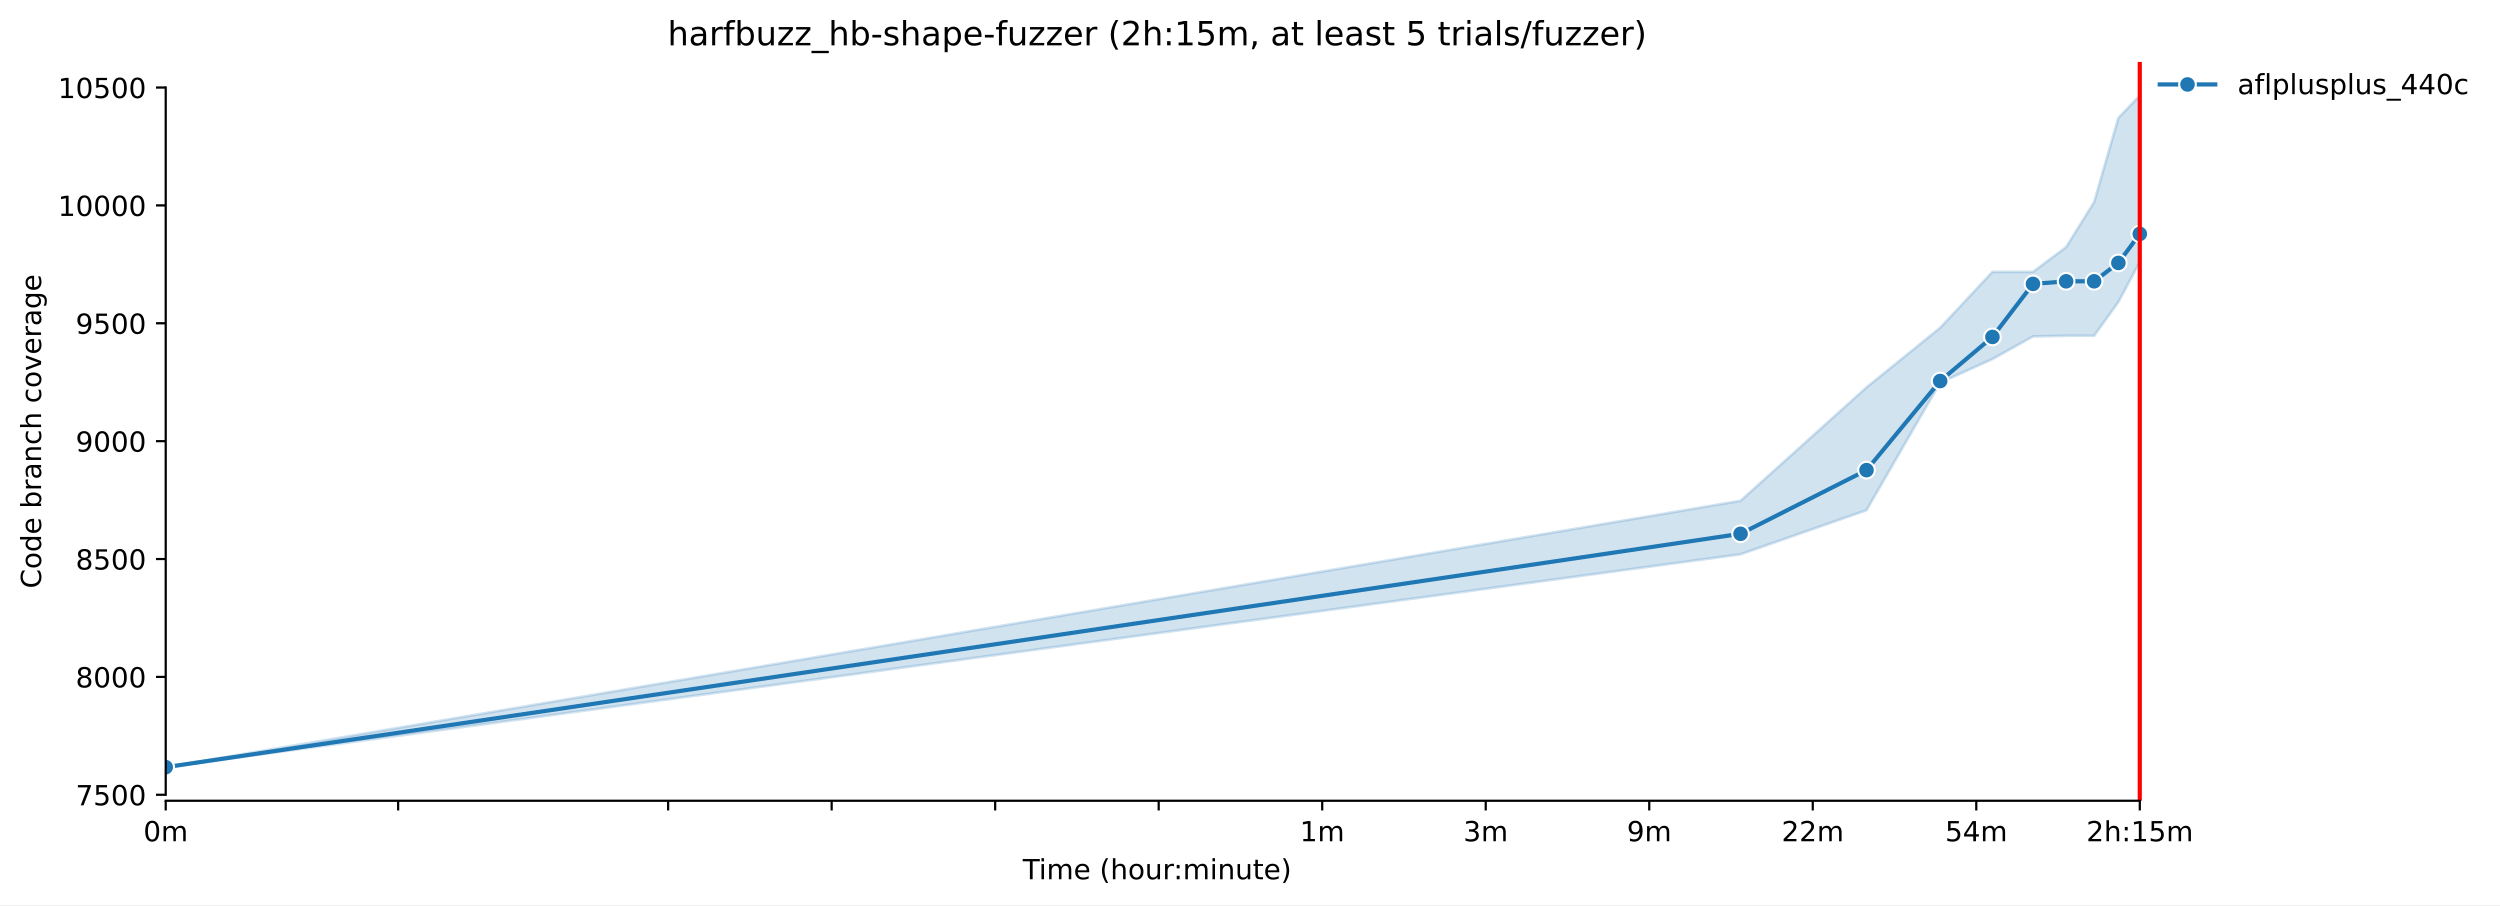
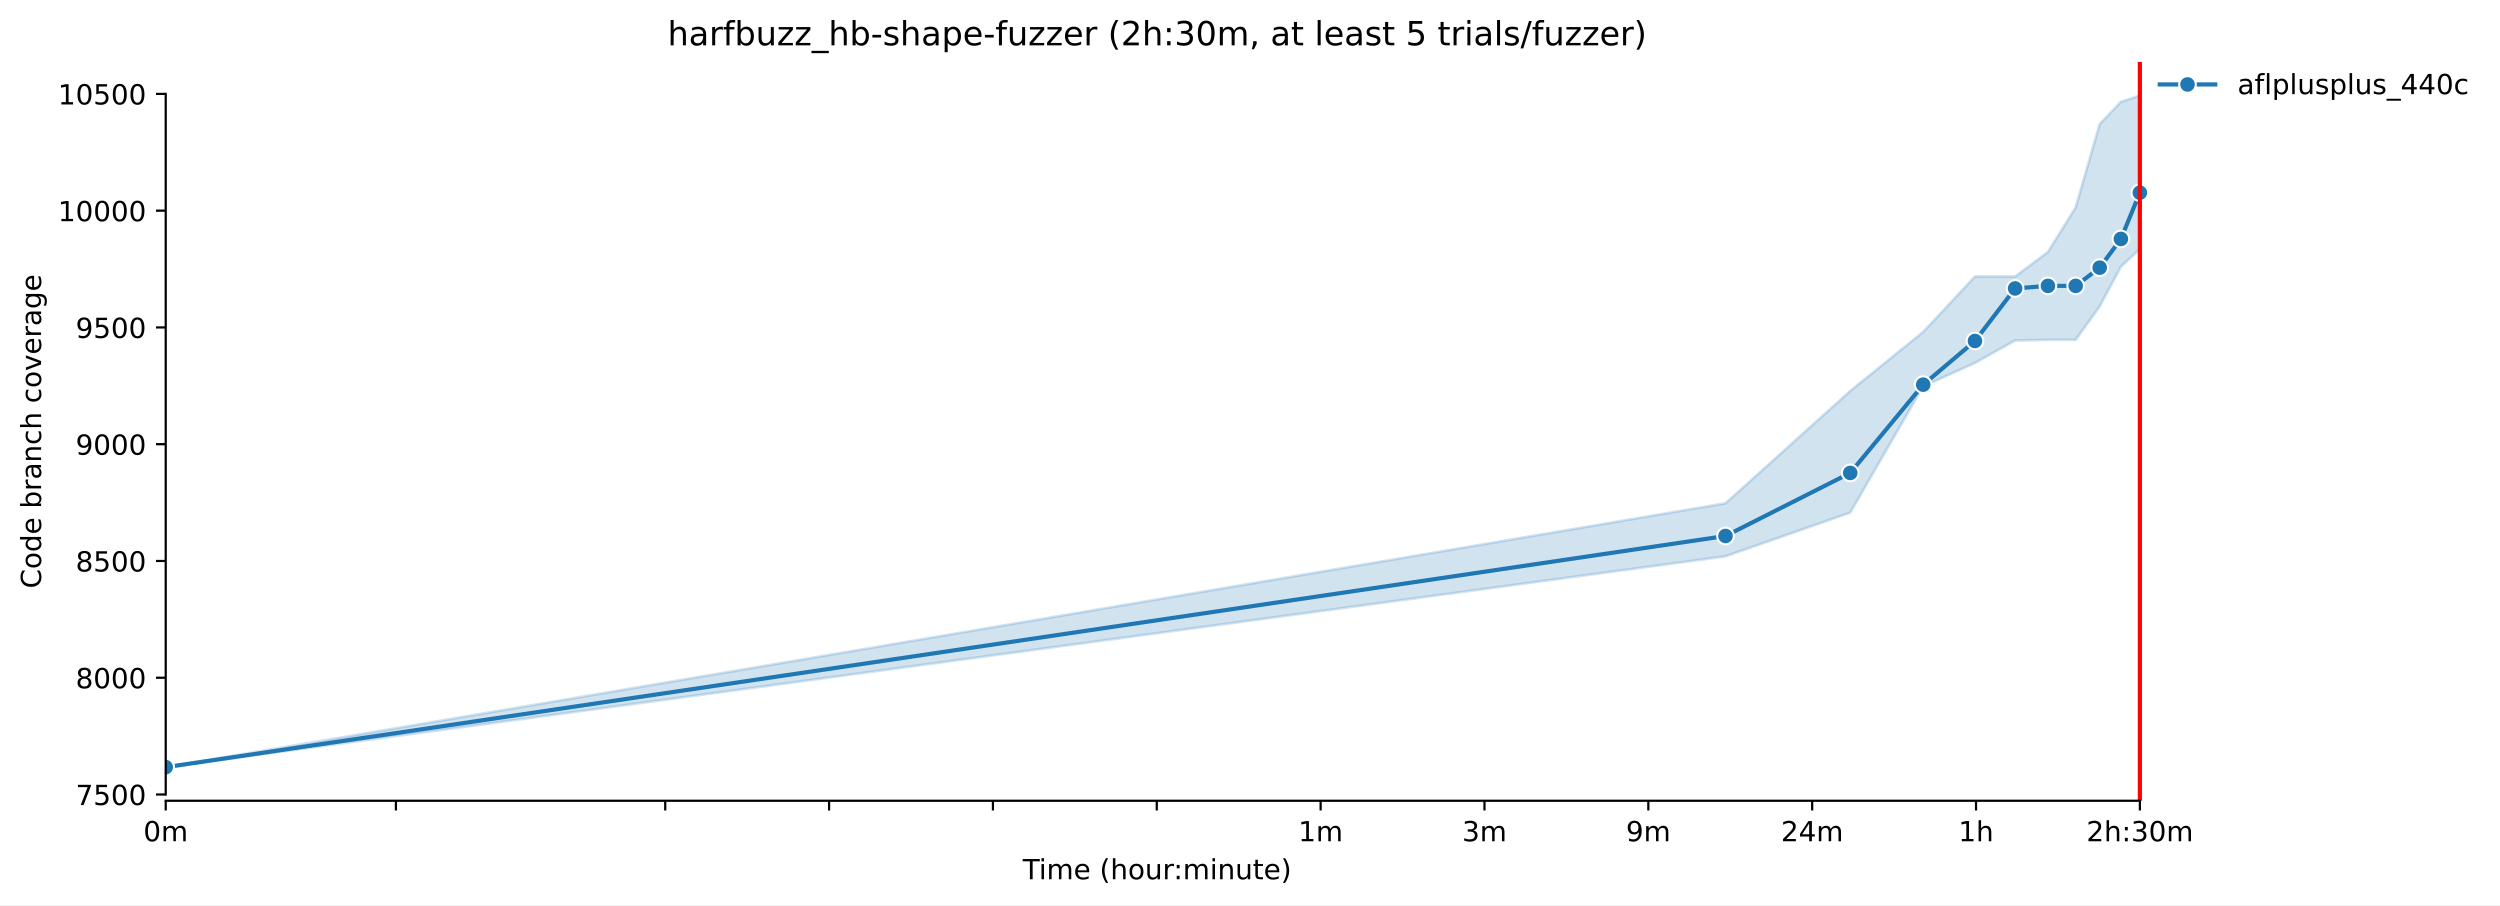
<svg xmlns="http://www.w3.org/2000/svg" xmlns:xlink="http://www.w3.org/1999/xlink" width="900.49pt" height="325.986pt" viewBox="0 0 900.49 325.986" version="1.1">
  <defs>
    <style type="text/css">*{stroke-linejoin: round; stroke-linecap: butt}</style>
  </defs>
  <g id="figure_1">
    <g id="patch_1">
      <path d="M 0 325.986  L 900.49 325.986  L 900.49 0  L 0 0  z " style="fill: #ffffff" />
    </g>
    <g id="axes_1">
      <g id="patch_2">
        <path d="M 59.691 288.43  L 773.931 288.43  L 773.931 22.318  L 59.691 22.318  z " style="fill: #ffffff" />
      </g>
      <g id="FillBetweenPolyCollection_1">
        <defs>
-           <path id="m38875e2ca4" d="M 59.691 -49.652  L 59.691 -49.652  L 626.942 -126.33  L 672.304 -142.209  L 698.84 -188.147  L 717.667 -196.638  L 732.27 -204.79  L 744.202 -205.045  L 754.29 -205.045  L 763.029 -217.188  L 770.738 -231.623  L 770.738 -291.572  L 770.738 -291.572  L 763.029 -283.505  L 754.29 -253.191  L 744.202 -236.973  L 732.27 -228.057  L 717.667 -228.057  L 698.84 -207.932  L 672.304 -186.449  L 626.942 -145.605  L 59.691 -49.652  z " style="stroke: #1f77b4; stroke-opacity: 0.2" />
+           <path id="m5e7ad1c882" d="M 59.691 -49.652  L 59.691 -49.652  L 621.518 -125.61  L 666.447 -141.34  L 692.728 -186.847  L 711.375 -195.258  L 725.839 -203.334  L 737.657 -203.586  L 747.649 -203.586  L 756.304 -215.615  L 763.939 -229.915  L 770.768 -236.307  L 770.768 -291.572  L 770.768 -291.572  L 763.939 -289.301  L 756.304 -281.31  L 747.649 -251.28  L 737.657 -235.214  L 725.839 -226.382  L 711.375 -226.382  L 692.728 -206.446  L 666.447 -185.164  L 621.518 -144.704  L 59.691 -49.652  z " style="stroke: #1f77b4; stroke-opacity: 0.2" />
        </defs>
-         <g clip-path="url(#pf6645d6b63)">
-           <use xlink:href="#m38875e2ca4" x="0" y="325.986" style="fill: #1f77b4; fill-opacity: 0.2; stroke: #1f77b4; stroke-opacity: 0.2" />
+         <g clip-path="url(#paa08e7c779)">
+           <use xlink:href="#m5e7ad1c882" x="0" y="325.986" style="fill: #1f77b4; fill-opacity: 0.2; stroke: #1f77b4; stroke-opacity: 0.2" />
        </g>
      </g>
      <g id="matplotlib.axis_1">
        <g id="xtick_1">
          <g id="line2d_1">
            <defs>
-               <path id="m8f6583f319" d="M 0 0  L 0 3.5  " style="stroke: #000000; stroke-width: 0.8" />
+               <path id="med421f5be0" d="M 0 0  L 0 3.5  " style="stroke: #000000; stroke-width: 0.8" />
            </defs>
            <g>
-               <use xlink:href="#m8f6583f319" x="59.691" y="288.43" style="stroke: #000000; stroke-width: 0.8" />
+               <use xlink:href="#med421f5be0" x="59.691" y="288.43" style="stroke: #000000; stroke-width: 0.8" />
            </g>
          </g>
          <g id="text_1">
            <g transform="translate(51.63906 303.0286) scale(0.1 -0.1)">
              <defs>
                <path id="DejaVuSans-30" d="M 2034 4250  Q 1547 4250 1301 3770  Q 1056 3291 1056 2328  Q 1056 1369 1301 889  Q 1547 409 2034 409  Q 2525 409 2770 889  Q 3016 1369 3016 2328  Q 3016 3291 2770 3770  Q 2525 4250 2034 4250  z M 2034 4750  Q 2819 4750 3233 4129  Q 3647 3509 3647 2328  Q 3647 1150 3233 529  Q 2819 -91 2034 -91  Q 1250 -91 836 529  Q 422 1150 422 2328  Q 422 3509 836 4129  Q 1250 4750 2034 4750  z " transform="scale(0.015625)" />
                <path id="DejaVuSans-6d" d="M 3328 2828  Q 3544 3216 3844 3400  Q 4144 3584 4550 3584  Q 5097 3584 5394 3201  Q 5691 2819 5691 2113  L 5691 0  L 5113 0  L 5113 2094  Q 5113 2597 4934 2840  Q 4756 3084 4391 3084  Q 3944 3084 3684 2787  Q 3425 2491 3425 1978  L 3425 0  L 2847 0  L 2847 2094  Q 2847 2600 2669 2842  Q 2491 3084 2119 3084  Q 1678 3084 1418 2786  Q 1159 2488 1159 1978  L 1159 0  L 581 0  L 581 3500  L 1159 3500  L 1159 2956  Q 1356 3278 1631 3431  Q 1906 3584 2284 3584  Q 2666 3584 2933 3390  Q 3200 3197 3328 2828  z " transform="scale(0.015625)" />
              </defs>
              <use xlink:href="#DejaVuSans-30" />
              <use xlink:href="#DejaVuSans-6d" transform="translate(63.62305 0)" />
            </g>
          </g>
        </g>
        <g id="xtick_2">
          <g id="line2d_2">
            <g>
-               <use xlink:href="#m8f6583f319" x="143.408" y="288.43" style="stroke: #000000; stroke-width: 0.8" />
+               <use xlink:href="#med421f5be0" x="142.608" y="288.43" style="stroke: #000000; stroke-width: 0.8" />
            </g>
          </g>
        </g>
        <g id="xtick_3">
          <g id="line2d_3">
            <g>
-               <use xlink:href="#m8f6583f319" x="240.661" y="288.43" style="stroke: #000000; stroke-width: 0.8" />
+               <use xlink:href="#med421f5be0" x="239.614" y="288.43" style="stroke: #000000; stroke-width: 0.8" />
            </g>
          </g>
        </g>
        <g id="xtick_4">
          <g id="line2d_4">
            <g>
-               <use xlink:href="#m8f6583f319" x="299.559" y="288.43" style="stroke: #000000; stroke-width: 0.8" />
+               <use xlink:href="#med421f5be0" x="298.632" y="288.43" style="stroke: #000000; stroke-width: 0.8" />
            </g>
          </g>
        </g>
        <g id="xtick_5">
          <g id="line2d_5">
            <g>
-               <use xlink:href="#m8f6583f319" x="358.458" y="288.43" style="stroke: #000000; stroke-width: 0.8" />
+               <use xlink:href="#med421f5be0" x="357.65" y="288.43" style="stroke: #000000; stroke-width: 0.8" />
            </g>
          </g>
        </g>
        <g id="xtick_6">
          <g id="line2d_6">
            <g>
-               <use xlink:href="#m8f6583f319" x="417.356" y="288.43" style="stroke: #000000; stroke-width: 0.8" />
+               <use xlink:href="#med421f5be0" x="416.667" y="288.43" style="stroke: #000000; stroke-width: 0.8" />
            </g>
          </g>
        </g>
        <g id="xtick_7">
          <g id="line2d_7">
            <g>
-               <use xlink:href="#m8f6583f319" x="476.254" y="288.43" style="stroke: #000000; stroke-width: 0.8" />
+               <use xlink:href="#med421f5be0" x="475.685" y="288.43" style="stroke: #000000; stroke-width: 0.8" />
            </g>
          </g>
          <g id="text_2">
-             <g transform="translate(468.2027 303.0286) scale(0.1 -0.1)">
+             <g transform="translate(467.6339 303.0286) scale(0.1 -0.1)">
              <defs>
                <path id="DejaVuSans-31" d="M 794 531  L 1825 531  L 1825 4091  L 703 3866  L 703 4441  L 1819 4666  L 2450 4666  L 2450 531  L 3481 531  L 3481 0  L 794 0  L 794 531  z " transform="scale(0.015625)" />
              </defs>
              <use xlink:href="#DejaVuSans-31" />
              <use xlink:href="#DejaVuSans-6d" transform="translate(63.62305 0)" />
            </g>
          </g>
        </g>
        <g id="xtick_8">
          <g id="line2d_8">
            <g>
-               <use xlink:href="#m8f6583f319" x="535.153" y="288.43" style="stroke: #000000; stroke-width: 0.8" />
+               <use xlink:href="#med421f5be0" x="534.703" y="288.43" style="stroke: #000000; stroke-width: 0.8" />
            </g>
          </g>
          <g id="text_3">
-             <g transform="translate(527.101 303.0286) scale(0.1 -0.1)">
+             <g transform="translate(526.6519 303.0286) scale(0.1 -0.1)">
              <defs>
                <path id="DejaVuSans-33" d="M 2597 2516  Q 3050 2419 3304 2112  Q 3559 1806 3559 1356  Q 3559 666 3084 287  Q 2609 -91 1734 -91  Q 1441 -91 1130 -33  Q 819 25 488 141  L 488 750  Q 750 597 1062 519  Q 1375 441 1716 441  Q 2309 441 2620 675  Q 2931 909 2931 1356  Q 2931 1769 2642 2001  Q 2353 2234 1838 2234  L 1294 2234  L 1294 2753  L 1863 2753  Q 2328 2753 2575 2939  Q 2822 3125 2822 3475  Q 2822 3834 2567 4026  Q 2313 4219 1838 4219  Q 1578 4219 1281 4162  Q 984 4106 628 3988  L 628 4550  Q 988 4650 1302 4700  Q 1616 4750 1894 4750  Q 2613 4750 3031 4423  Q 3450 4097 3450 3541  Q 3450 3153 3228 2886  Q 3006 2619 2597 2516  z " transform="scale(0.015625)" />
              </defs>
              <use xlink:href="#DejaVuSans-33" />
              <use xlink:href="#DejaVuSans-6d" transform="translate(63.62305 0)" />
            </g>
          </g>
        </g>
        <g id="xtick_9">
          <g id="line2d_9">
            <g>
-               <use xlink:href="#m8f6583f319" x="594.051" y="288.43" style="stroke: #000000; stroke-width: 0.8" />
+               <use xlink:href="#med421f5be0" x="593.721" y="288.43" style="stroke: #000000; stroke-width: 0.8" />
            </g>
          </g>
          <g id="text_4">
-             <g transform="translate(585.9992 303.0286) scale(0.1 -0.1)">
+             <g transform="translate(585.6698 303.0286) scale(0.1 -0.1)">
              <defs>
                <path id="DejaVuSans-39" d="M 703 97  L 703 672  Q 941 559 1184 500  Q 1428 441 1663 441  Q 2288 441 2617 861  Q 2947 1281 2994 2138  Q 2813 1869 2534 1725  Q 2256 1581 1919 1581  Q 1219 1581 811 2004  Q 403 2428 403 3163  Q 403 3881 828 4315  Q 1253 4750 1959 4750  Q 2769 4750 3195 4129  Q 3622 3509 3622 2328  Q 3622 1225 3098 567  Q 2575 -91 1691 -91  Q 1453 -91 1209 -44  Q 966 3 703 97  z M 1959 2075  Q 2384 2075 2632 2365  Q 2881 2656 2881 3163  Q 2881 3666 2632 3958  Q 2384 4250 1959 4250  Q 1534 4250 1286 3958  Q 1038 3666 1038 3163  Q 1038 2656 1286 2365  Q 1534 2075 1959 2075  z " transform="scale(0.015625)" />
              </defs>
              <use xlink:href="#DejaVuSans-39" />
              <use xlink:href="#DejaVuSans-6d" transform="translate(63.62305 0)" />
            </g>
          </g>
        </g>
        <g id="xtick_10">
          <g id="line2d_10">
            <g>
-               <use xlink:href="#m8f6583f319" x="652.949" y="288.43" style="stroke: #000000; stroke-width: 0.8" />
+               <use xlink:href="#med421f5be0" x="652.739" y="288.43" style="stroke: #000000; stroke-width: 0.8" />
            </g>
          </g>
          <g id="text_5">
-             <g transform="translate(641.7163 303.0286) scale(0.1 -0.1)">
+             <g transform="translate(641.5066 303.0286) scale(0.1 -0.1)">
              <defs>
                <path id="DejaVuSans-32" d="M 1228 531  L 3431 531  L 3431 0  L 469 0  L 469 531  Q 828 903 1448 1529  Q 2069 2156 2228 2338  Q 2531 2678 2651 2914  Q 2772 3150 2772 3378  Q 2772 3750 2511 3984  Q 2250 4219 1831 4219  Q 1534 4219 1204 4116  Q 875 4013 500 3803  L 500 4441  Q 881 4594 1212 4672  Q 1544 4750 1819 4750  Q 2544 4750 2975 4387  Q 3406 4025 3406 3419  Q 3406 3131 3298 2873  Q 3191 2616 2906 2266  Q 2828 2175 2409 1742  Q 1991 1309 1228 531  z " transform="scale(0.015625)" />
+                 <path id="DejaVuSans-34" d="M 2419 4116  L 825 1625  L 2419 1625  L 2419 4116  z M 2253 4666  L 3047 4666  L 3047 1625  L 3713 1625  L 3713 1100  L 3047 1100  L 3047 0  L 2419 0  L 2419 1100  L 313 1100  L 313 1709  L 2253 4666  z " transform="scale(0.015625)" />
              </defs>
              <use xlink:href="#DejaVuSans-32" />
-               <use xlink:href="#DejaVuSans-32" transform="translate(63.62305 0)" />
+               <use xlink:href="#DejaVuSans-34" transform="translate(63.62305 0)" />
              <use xlink:href="#DejaVuSans-6d" transform="translate(127.2461 0)" />
            </g>
          </g>
        </g>
        <g id="xtick_11">
          <g id="line2d_11">
            <g>
-               <use xlink:href="#m8f6583f319" x="711.847" y="288.43" style="stroke: #000000; stroke-width: 0.8" />
+               <use xlink:href="#med421f5be0" x="711.757" y="288.43" style="stroke: #000000; stroke-width: 0.8" />
            </g>
          </g>
          <g id="text_6">
-             <g transform="translate(700.6146 303.0286) scale(0.1 -0.1)">
-               <defs>
-                 <path id="DejaVuSans-35" d="M 691 4666  L 3169 4666  L 3169 4134  L 1269 4134  L 1269 2991  Q 1406 3038 1543 3061  Q 1681 3084 1819 3084  Q 2600 3084 3056 2656  Q 3513 2228 3513 1497  Q 3513 744 3044 326  Q 2575 -91 1722 -91  Q 1428 -91 1123 -41  Q 819 9 494 109  L 494 744  Q 775 591 1075 516  Q 1375 441 1709 441  Q 2250 441 2565 725  Q 2881 1009 2881 1497  Q 2881 1984 2565 2268  Q 2250 2553 1709 2553  Q 1456 2553 1204 2497  Q 953 2441 691 2322  L 691 4666  z " transform="scale(0.015625)" />
-                 <path id="DejaVuSans-34" d="M 2419 4116  L 825 1625  L 2419 1625  L 2419 4116  z M 2253 4666  L 3047 4666  L 3047 1625  L 3713 1625  L 3713 1100  L 3047 1100  L 3047 0  L 2419 0  L 2419 1100  L 313 1100  L 313 1709  L 2253 4666  z " transform="scale(0.015625)" />
-               </defs>
-               <use xlink:href="#DejaVuSans-35" />
-               <use xlink:href="#DejaVuSans-34" transform="translate(63.62305 0)" />
-               <use xlink:href="#DejaVuSans-6d" transform="translate(127.2461 0)" />
+             <g transform="translate(705.4073 303.0286) scale(0.1 -0.1)">
+               <defs>
+                 <path id="DejaVuSans-68" d="M 3513 2113  L 3513 0  L 2938 0  L 2938 2094  Q 2938 2591 2744 2837  Q 2550 3084 2163 3084  Q 1697 3084 1428 2787  Q 1159 2491 1159 1978  L 1159 0  L 581 0  L 581 4863  L 1159 4863  L 1159 2956  Q 1366 3272 1645 3428  Q 1925 3584 2291 3584  Q 2894 3584 3203 3211  Q 3513 2838 3513 2113  z " transform="scale(0.015625)" />
+               </defs>
+               <use xlink:href="#DejaVuSans-31" />
+               <use xlink:href="#DejaVuSans-68" transform="translate(63.62305 0)" />
            </g>
          </g>
        </g>
        <g id="xtick_12">
          <g id="line2d_12">
            <g>
-               <use xlink:href="#m8f6583f319" x="770.746" y="288.43" style="stroke: #000000; stroke-width: 0.8" />
+               <use xlink:href="#med421f5be0" x="770.775" y="288.43" style="stroke: #000000; stroke-width: 0.8" />
            </g>
          </g>
          <g id="text_7">
-             <g transform="translate(751.4785 303.0286) scale(0.1 -0.1)">
-               <defs>
-                 <path id="DejaVuSans-68" d="M 3513 2113  L 3513 0  L 2938 0  L 2938 2094  Q 2938 2591 2744 2837  Q 2550 3084 2163 3084  Q 1697 3084 1428 2787  Q 1159 2491 1159 1978  L 1159 0  L 581 0  L 581 4863  L 1159 4863  L 1159 2956  Q 1366 3272 1645 3428  Q 1925 3584 2291 3584  Q 2894 3584 3203 3211  Q 3513 2838 3513 2113  z " transform="scale(0.015625)" />
+             <g transform="translate(751.5081 303.0286) scale(0.1 -0.1)">
+               <defs>
                <path id="DejaVuSans-3a" d="M 750 794  L 1409 794  L 1409 0  L 750 0  L 750 794  z M 750 3309  L 1409 3309  L 1409 2516  L 750 2516  L 750 3309  z " transform="scale(0.015625)" />
              </defs>
              <use xlink:href="#DejaVuSans-32" />
              <use xlink:href="#DejaVuSans-68" transform="translate(63.62305 0)" />
              <use xlink:href="#DejaVuSans-3a" transform="translate(127.002 0)" />
-               <use xlink:href="#DejaVuSans-31" transform="translate(160.6934 0)" />
-               <use xlink:href="#DejaVuSans-35" transform="translate(224.3164 0)" />
+               <use xlink:href="#DejaVuSans-33" transform="translate(160.6934 0)" />
+               <use xlink:href="#DejaVuSans-30" transform="translate(224.3164 0)" />
              <use xlink:href="#DejaVuSans-6d" transform="translate(287.9395 0)" />
            </g>
          </g>
        </g>
        <g id="text_8">
          <g transform="translate(368.4036 316.7067) scale(0.1 -0.1)">
            <defs>
              <path id="DejaVuSans-54" d="M -19 4666  L 3928 4666  L 3928 4134  L 2272 4134  L 2272 0  L 1638 0  L 1638 4134  L -19 4134  L -19 4666  z " transform="scale(0.015625)" />
              <path id="DejaVuSans-69" d="M 603 3500  L 1178 3500  L 1178 0  L 603 0  L 603 3500  z M 603 4863  L 1178 4863  L 1178 4134  L 603 4134  L 603 4863  z " transform="scale(0.015625)" />
              <path id="DejaVuSans-65" d="M 3597 1894  L 3597 1613  L 953 1613  Q 991 1019 1311 708  Q 1631 397 2203 397  Q 2534 397 2845 478  Q 3156 559 3463 722  L 3463 178  Q 3153 47 2828 -22  Q 2503 -91 2169 -91  Q 1331 -91 842 396  Q 353 884 353 1716  Q 353 2575 817 3079  Q 1281 3584 2069 3584  Q 2775 3584 3186 3129  Q 3597 2675 3597 1894  z M 3022 2063  Q 3016 2534 2758 2815  Q 2500 3097 2075 3097  Q 1594 3097 1305 2825  Q 1016 2553 972 2059  L 3022 2063  z " transform="scale(0.015625)" />
              <path id="DejaVuSans-20" transform="scale(0.015625)" />
              <path id="DejaVuSans-28" d="M 1984 4856  Q 1566 4138 1362 3434  Q 1159 2731 1159 2009  Q 1159 1288 1364 580  Q 1569 -128 1984 -844  L 1484 -844  Q 1016 -109 783 600  Q 550 1309 550 2009  Q 550 2706 781 3412  Q 1013 4119 1484 4856  L 1984 4856  z " transform="scale(0.015625)" />
              <path id="DejaVuSans-6f" d="M 1959 3097  Q 1497 3097 1228 2736  Q 959 2375 959 1747  Q 959 1119 1226 758  Q 1494 397 1959 397  Q 2419 397 2687 759  Q 2956 1122 2956 1747  Q 2956 2369 2687 2733  Q 2419 3097 1959 3097  z M 1959 3584  Q 2709 3584 3137 3096  Q 3566 2609 3566 1747  Q 3566 888 3137 398  Q 2709 -91 1959 -91  Q 1206 -91 779 398  Q 353 888 353 1747  Q 353 2609 779 3096  Q 1206 3584 1959 3584  z " transform="scale(0.015625)" />
              <path id="DejaVuSans-75" d="M 544 1381  L 544 3500  L 1119 3500  L 1119 1403  Q 1119 906 1312 657  Q 1506 409 1894 409  Q 2359 409 2629 706  Q 2900 1003 2900 1516  L 2900 3500  L 3475 3500  L 3475 0  L 2900 0  L 2900 538  Q 2691 219 2414 64  Q 2138 -91 1772 -91  Q 1169 -91 856 284  Q 544 659 544 1381  z M 1991 3584  L 1991 3584  z " transform="scale(0.015625)" />
              <path id="DejaVuSans-72" d="M 2631 2963  Q 2534 3019 2420 3045  Q 2306 3072 2169 3072  Q 1681 3072 1420 2755  Q 1159 2438 1159 1844  L 1159 0  L 581 0  L 581 3500  L 1159 3500  L 1159 2956  Q 1341 3275 1631 3429  Q 1922 3584 2338 3584  Q 2397 3584 2469 3576  Q 2541 3569 2628 3553  L 2631 2963  z " transform="scale(0.015625)" />
              <path id="DejaVuSans-6e" d="M 3513 2113  L 3513 0  L 2938 0  L 2938 2094  Q 2938 2591 2744 2837  Q 2550 3084 2163 3084  Q 1697 3084 1428 2787  Q 1159 2491 1159 1978  L 1159 0  L 581 0  L 581 3500  L 1159 3500  L 1159 2956  Q 1366 3272 1645 3428  Q 1925 3584 2291 3584  Q 2894 3584 3203 3211  Q 3513 2838 3513 2113  z " transform="scale(0.015625)" />
              <path id="DejaVuSans-74" d="M 1172 4494  L 1172 3500  L 2356 3500  L 2356 3053  L 1172 3053  L 1172 1153  Q 1172 725 1289 603  Q 1406 481 1766 481  L 2356 481  L 2356 0  L 1766 0  Q 1100 0 847 248  Q 594 497 594 1153  L 594 3053  L 172 3053  L 172 3500  L 594 3500  L 594 4494  L 1172 4494  z " transform="scale(0.015625)" />
              <path id="DejaVuSans-29" d="M 513 4856  L 1013 4856  Q 1481 4119 1714 3412  Q 1947 2706 1947 2009  Q 1947 1309 1714 600  Q 1481 -109 1013 -844  L 513 -844  Q 928 -128 1133 580  Q 1338 1288 1338 2009  Q 1338 2731 1133 3434  Q 928 4138 513 4856  z " transform="scale(0.015625)" />
            </defs>
            <use xlink:href="#DejaVuSans-54" />
            <use xlink:href="#DejaVuSans-69" transform="translate(57.95898 0)" />
            <use xlink:href="#DejaVuSans-6d" transform="translate(85.74219 0)" />
            <use xlink:href="#DejaVuSans-65" transform="translate(183.1543 0)" />
            <use xlink:href="#DejaVuSans-20" transform="translate(244.6777 0)" />
            <use xlink:href="#DejaVuSans-28" transform="translate(276.4648 0)" />
            <use xlink:href="#DejaVuSans-68" transform="translate(315.4785 0)" />
            <use xlink:href="#DejaVuSans-6f" transform="translate(378.8574 0)" />
            <use xlink:href="#DejaVuSans-75" transform="translate(440.0391 0)" />
            <use xlink:href="#DejaVuSans-72" transform="translate(503.418 0)" />
            <use xlink:href="#DejaVuSans-3a" transform="translate(542.7812 0)" />
            <use xlink:href="#DejaVuSans-6d" transform="translate(576.4727 0)" />
            <use xlink:href="#DejaVuSans-69" transform="translate(673.8848 0)" />
            <use xlink:href="#DejaVuSans-6e" transform="translate(701.668 0)" />
            <use xlink:href="#DejaVuSans-75" transform="translate(765.0469 0)" />
            <use xlink:href="#DejaVuSans-74" transform="translate(828.4258 0)" />
            <use xlink:href="#DejaVuSans-65" transform="translate(867.6348 0)" />
            <use xlink:href="#DejaVuSans-29" transform="translate(929.1582 0)" />
          </g>
        </g>
      </g>
      <g id="matplotlib.axis_2">
        <g id="ytick_1">
          <g id="line2d_13">
            <defs>
-               <path id="m15b117b31e" d="M 0 0  L -3.5 0  " style="stroke: #000000; stroke-width: 0.8" />
+               <path id="m611a551342" d="M 0 0  L -3.5 0  " style="stroke: #000000; stroke-width: 0.8" />
            </defs>
            <g>
-               <use xlink:href="#m15b117b31e" x="59.691" y="286.269" style="stroke: #000000; stroke-width: 0.8" />
+               <use xlink:href="#m611a551342" x="59.691" y="286.176" style="stroke: #000000; stroke-width: 0.8" />
            </g>
          </g>
          <g id="text_9">
-             <g transform="translate(27.24063 290.0683) scale(0.1 -0.1)">
+             <g transform="translate(27.24063 289.975) scale(0.1 -0.1)">
              <defs>
                <path id="DejaVuSans-37" d="M 525 4666  L 3525 4666  L 3525 4397  L 1831 0  L 1172 0  L 2766 4134  L 525 4134  L 525 4666  z " transform="scale(0.015625)" />
+                 <path id="DejaVuSans-35" d="M 691 4666  L 3169 4666  L 3169 4134  L 1269 4134  L 1269 2991  Q 1406 3038 1543 3061  Q 1681 3084 1819 3084  Q 2600 3084 3056 2656  Q 3513 2228 3513 1497  Q 3513 744 3044 326  Q 2575 -91 1722 -91  Q 1428 -91 1123 -41  Q 819 9 494 109  L 494 744  Q 775 591 1075 516  Q 1375 441 1709 441  Q 2250 441 2565 725  Q 2881 1009 2881 1497  Q 2881 1984 2565 2268  Q 2250 2553 1709 2553  Q 1456 2553 1204 2497  Q 953 2441 691 2322  L 691 4666  z " transform="scale(0.015625)" />
              </defs>
              <use xlink:href="#DejaVuSans-37" />
              <use xlink:href="#DejaVuSans-35" transform="translate(63.62305 0)" />
              <use xlink:href="#DejaVuSans-30" transform="translate(127.2461 0)" />
              <use xlink:href="#DejaVuSans-30" transform="translate(190.8691 0)" />
            </g>
          </g>
        </g>
        <g id="ytick_2">
          <g id="line2d_14">
            <g>
-               <use xlink:href="#m15b117b31e" x="59.691" y="243.812" style="stroke: #000000; stroke-width: 0.8" />
+               <use xlink:href="#m611a551342" x="59.691" y="244.117" style="stroke: #000000; stroke-width: 0.8" />
            </g>
          </g>
          <g id="text_10">
-             <g transform="translate(27.24063 247.6113) scale(0.1 -0.1)">
+             <g transform="translate(27.24063 247.9166) scale(0.1 -0.1)">
              <defs>
                <path id="DejaVuSans-38" d="M 2034 2216  Q 1584 2216 1326 1975  Q 1069 1734 1069 1313  Q 1069 891 1326 650  Q 1584 409 2034 409  Q 2484 409 2743 651  Q 3003 894 3003 1313  Q 3003 1734 2745 1975  Q 2488 2216 2034 2216  z M 1403 2484  Q 997 2584 770 2862  Q 544 3141 544 3541  Q 544 4100 942 4425  Q 1341 4750 2034 4750  Q 2731 4750 3128 4425  Q 3525 4100 3525 3541  Q 3525 3141 3298 2862  Q 3072 2584 2669 2484  Q 3125 2378 3379 2068  Q 3634 1759 3634 1313  Q 3634 634 3220 271  Q 2806 -91 2034 -91  Q 1263 -91 848 271  Q 434 634 434 1313  Q 434 1759 690 2068  Q 947 2378 1403 2484  z M 1172 3481  Q 1172 3119 1398 2916  Q 1625 2713 2034 2713  Q 2441 2713 2670 2916  Q 2900 3119 2900 3481  Q 2900 3844 2670 4047  Q 2441 4250 2034 4250  Q 1625 4250 1398 4047  Q 1172 3844 1172 3481  z " transform="scale(0.015625)" />
              </defs>
              <use xlink:href="#DejaVuSans-38" />
              <use xlink:href="#DejaVuSans-30" transform="translate(63.62305 0)" />
              <use xlink:href="#DejaVuSans-30" transform="translate(127.2461 0)" />
              <use xlink:href="#DejaVuSans-30" transform="translate(190.8691 0)" />
            </g>
          </g>
        </g>
        <g id="ytick_3">
          <g id="line2d_15">
            <g>
-               <use xlink:href="#m15b117b31e" x="59.691" y="201.355" style="stroke: #000000; stroke-width: 0.8" />
+               <use xlink:href="#m611a551342" x="59.691" y="202.059" style="stroke: #000000; stroke-width: 0.8" />
            </g>
          </g>
          <g id="text_11">
-             <g transform="translate(27.24063 205.1543) scale(0.1 -0.1)">
+             <g transform="translate(27.24063 205.8582) scale(0.1 -0.1)">
              <use xlink:href="#DejaVuSans-38" />
              <use xlink:href="#DejaVuSans-35" transform="translate(63.62305 0)" />
              <use xlink:href="#DejaVuSans-30" transform="translate(127.2461 0)" />
              <use xlink:href="#DejaVuSans-30" transform="translate(190.8691 0)" />
            </g>
          </g>
        </g>
        <g id="ytick_4">
          <g id="line2d_16">
            <g>
-               <use xlink:href="#m15b117b31e" x="59.691" y="158.898" style="stroke: #000000; stroke-width: 0.8" />
+               <use xlink:href="#m611a551342" x="59.691" y="160.001" style="stroke: #000000; stroke-width: 0.8" />
            </g>
          </g>
          <g id="text_12">
-             <g transform="translate(27.24063 162.6973) scale(0.1 -0.1)">
+             <g transform="translate(27.24063 163.7998) scale(0.1 -0.1)">
              <use xlink:href="#DejaVuSans-39" />
              <use xlink:href="#DejaVuSans-30" transform="translate(63.62305 0)" />
              <use xlink:href="#DejaVuSans-30" transform="translate(127.2461 0)" />
              <use xlink:href="#DejaVuSans-30" transform="translate(190.8691 0)" />
            </g>
          </g>
        </g>
        <g id="ytick_5">
          <g id="line2d_17">
            <g>
-               <use xlink:href="#m15b117b31e" x="59.691" y="116.441" style="stroke: #000000; stroke-width: 0.8" />
+               <use xlink:href="#m611a551342" x="59.691" y="117.942" style="stroke: #000000; stroke-width: 0.8" />
            </g>
          </g>
          <g id="text_13">
-             <g transform="translate(27.24063 120.2403) scale(0.1 -0.1)">
+             <g transform="translate(27.24063 121.7414) scale(0.1 -0.1)">
              <use xlink:href="#DejaVuSans-39" />
              <use xlink:href="#DejaVuSans-35" transform="translate(63.62305 0)" />
              <use xlink:href="#DejaVuSans-30" transform="translate(127.2461 0)" />
              <use xlink:href="#DejaVuSans-30" transform="translate(190.8691 0)" />
            </g>
          </g>
        </g>
        <g id="ytick_6">
          <g id="line2d_18">
            <g>
-               <use xlink:href="#m15b117b31e" x="59.691" y="73.984" style="stroke: #000000; stroke-width: 0.8" />
+               <use xlink:href="#m611a551342" x="59.691" y="75.884" style="stroke: #000000; stroke-width: 0.8" />
            </g>
          </g>
          <g id="text_14">
-             <g transform="translate(20.87813 77.78327) scale(0.1 -0.1)">
+             <g transform="translate(20.87813 79.68294) scale(0.1 -0.1)">
              <use xlink:href="#DejaVuSans-31" />
              <use xlink:href="#DejaVuSans-30" transform="translate(63.62305 0)" />
              <use xlink:href="#DejaVuSans-30" transform="translate(127.2461 0)" />
              <use xlink:href="#DejaVuSans-30" transform="translate(190.8691 0)" />
              <use xlink:href="#DejaVuSans-30" transform="translate(254.4922 0)" />
            </g>
          </g>
        </g>
        <g id="ytick_7">
          <g id="line2d_19">
            <g>
-               <use xlink:href="#m15b117b31e" x="59.691" y="31.527" style="stroke: #000000; stroke-width: 0.8" />
+               <use xlink:href="#m611a551342" x="59.691" y="33.825" style="stroke: #000000; stroke-width: 0.8" />
            </g>
          </g>
          <g id="text_15">
-             <g transform="translate(20.87813 35.32627) scale(0.1 -0.1)">
+             <g transform="translate(20.87813 37.62453) scale(0.1 -0.1)">
              <use xlink:href="#DejaVuSans-31" />
              <use xlink:href="#DejaVuSans-30" transform="translate(63.62305 0)" />
              <use xlink:href="#DejaVuSans-35" transform="translate(127.2461 0)" />
              <use xlink:href="#DejaVuSans-30" transform="translate(190.8691 0)" />
              <use xlink:href="#DejaVuSans-30" transform="translate(254.4922 0)" />
            </g>
          </g>
        </g>
        <g id="text_16">
          <g transform="translate(14.79844 211.9491) rotate(-90) scale(0.1 -0.1)">
            <defs>
              <path id="DejaVuSans-43" d="M 4122 4306  L 4122 3641  Q 3803 3938 3442 4084  Q 3081 4231 2675 4231  Q 1875 4231 1450 3742  Q 1025 3253 1025 2328  Q 1025 1406 1450 917  Q 1875 428 2675 428  Q 3081 428 3442 575  Q 3803 722 4122 1019  L 4122 359  Q 3791 134 3420 21  Q 3050 -91 2638 -91  Q 1578 -91 968 557  Q 359 1206 359 2328  Q 359 3453 968 4101  Q 1578 4750 2638 4750  Q 3056 4750 3426 4639  Q 3797 4528 4122 4306  z " transform="scale(0.015625)" />
              <path id="DejaVuSans-64" d="M 2906 2969  L 2906 4863  L 3481 4863  L 3481 0  L 2906 0  L 2906 525  Q 2725 213 2448 61  Q 2172 -91 1784 -91  Q 1150 -91 751 415  Q 353 922 353 1747  Q 353 2572 751 3078  Q 1150 3584 1784 3584  Q 2172 3584 2448 3432  Q 2725 3281 2906 2969  z M 947 1747  Q 947 1113 1208 752  Q 1469 391 1925 391  Q 2381 391 2643 752  Q 2906 1113 2906 1747  Q 2906 2381 2643 2742  Q 2381 3103 1925 3103  Q 1469 3103 1208 2742  Q 947 2381 947 1747  z " transform="scale(0.015625)" />
              <path id="DejaVuSans-62" d="M 3116 1747  Q 3116 2381 2855 2742  Q 2594 3103 2138 3103  Q 1681 3103 1420 2742  Q 1159 2381 1159 1747  Q 1159 1113 1420 752  Q 1681 391 2138 391  Q 2594 391 2855 752  Q 3116 1113 3116 1747  z M 1159 2969  Q 1341 3281 1617 3432  Q 1894 3584 2278 3584  Q 2916 3584 3314 3078  Q 3713 2572 3713 1747  Q 3713 922 3314 415  Q 2916 -91 2278 -91  Q 1894 -91 1617 61  Q 1341 213 1159 525  L 1159 0  L 581 0  L 581 4863  L 1159 4863  L 1159 2969  z " transform="scale(0.015625)" />
              <path id="DejaVuSans-61" d="M 2194 1759  Q 1497 1759 1228 1600  Q 959 1441 959 1056  Q 959 750 1161 570  Q 1363 391 1709 391  Q 2188 391 2477 730  Q 2766 1069 2766 1631  L 2766 1759  L 2194 1759  z M 3341 1997  L 3341 0  L 2766 0  L 2766 531  Q 2569 213 2275 61  Q 1981 -91 1556 -91  Q 1019 -91 701 211  Q 384 513 384 1019  Q 384 1609 779 1909  Q 1175 2209 1959 2209  L 2766 2209  L 2766 2266  Q 2766 2663 2505 2880  Q 2244 3097 1772 3097  Q 1472 3097 1187 3025  Q 903 2953 641 2809  L 641 3341  Q 956 3463 1253 3523  Q 1550 3584 1831 3584  Q 2591 3584 2966 3190  Q 3341 2797 3341 1997  z " transform="scale(0.015625)" />
              <path id="DejaVuSans-63" d="M 3122 3366  L 3122 2828  Q 2878 2963 2633 3030  Q 2388 3097 2138 3097  Q 1578 3097 1268 2742  Q 959 2388 959 1747  Q 959 1106 1268 751  Q 1578 397 2138 397  Q 2388 397 2633 464  Q 2878 531 3122 666  L 3122 134  Q 2881 22 2623 -34  Q 2366 -91 2075 -91  Q 1284 -91 818 406  Q 353 903 353 1747  Q 353 2603 823 3093  Q 1294 3584 2113 3584  Q 2378 3584 2631 3529  Q 2884 3475 3122 3366  z " transform="scale(0.015625)" />
              <path id="DejaVuSans-76" d="M 191 3500  L 800 3500  L 1894 563  L 2988 3500  L 3597 3500  L 2284 0  L 1503 0  L 191 3500  z " transform="scale(0.015625)" />
              <path id="DejaVuSans-67" d="M 2906 1791  Q 2906 2416 2648 2759  Q 2391 3103 1925 3103  Q 1463 3103 1205 2759  Q 947 2416 947 1791  Q 947 1169 1205 825  Q 1463 481 1925 481  Q 2391 481 2648 825  Q 2906 1169 2906 1791  z M 3481 434  Q 3481 -459 3084 -895  Q 2688 -1331 1869 -1331  Q 1566 -1331 1297 -1286  Q 1028 -1241 775 -1147  L 775 -588  Q 1028 -725 1275 -790  Q 1522 -856 1778 -856  Q 2344 -856 2625 -561  Q 2906 -266 2906 331  L 2906 616  Q 2728 306 2450 153  Q 2172 0 1784 0  Q 1141 0 747 490  Q 353 981 353 1791  Q 353 2603 747 3093  Q 1141 3584 1784 3584  Q 2172 3584 2450 3431  Q 2728 3278 2906 2969  L 2906 3500  L 3481 3500  L 3481 434  z " transform="scale(0.015625)" />
            </defs>
            <use xlink:href="#DejaVuSans-43" />
            <use xlink:href="#DejaVuSans-6f" transform="translate(69.82422 0)" />
            <use xlink:href="#DejaVuSans-64" transform="translate(131.0059 0)" />
            <use xlink:href="#DejaVuSans-65" transform="translate(194.4824 0)" />
            <use xlink:href="#DejaVuSans-20" transform="translate(256.0059 0)" />
            <use xlink:href="#DejaVuSans-62" transform="translate(287.793 0)" />
            <use xlink:href="#DejaVuSans-72" transform="translate(351.2695 0)" />
            <use xlink:href="#DejaVuSans-61" transform="translate(392.3828 0)" />
            <use xlink:href="#DejaVuSans-6e" transform="translate(453.6621 0)" />
            <use xlink:href="#DejaVuSans-63" transform="translate(517.041 0)" />
            <use xlink:href="#DejaVuSans-68" transform="translate(572.0215 0)" />
            <use xlink:href="#DejaVuSans-20" transform="translate(635.4004 0)" />
            <use xlink:href="#DejaVuSans-63" transform="translate(667.1875 0)" />
            <use xlink:href="#DejaVuSans-6f" transform="translate(722.168 0)" />
            <use xlink:href="#DejaVuSans-76" transform="translate(783.3496 0)" />
            <use xlink:href="#DejaVuSans-65" transform="translate(842.5293 0)" />
            <use xlink:href="#DejaVuSans-72" transform="translate(904.0527 0)" />
            <use xlink:href="#DejaVuSans-61" transform="translate(945.166 0)" />
            <use xlink:href="#DejaVuSans-67" transform="translate(1006.445 0)" />
            <use xlink:href="#DejaVuSans-65" transform="translate(1069.922 0)" />
          </g>
        </g>
      </g>
      <g id="line2d_20">
-         <path d="M 59.691 276.334  L 626.942 192.269  L 672.304 169.342  L 698.84 137.245  L 717.667 121.366  L 732.27 102.26  L 744.202 101.326  L 754.29 101.326  L 763.029 94.703  L 770.738 84.259  " clip-path="url(#pf6645d6b63)" style="fill: none; stroke: #1f77b4; stroke-width: 1.5; stroke-linecap: square" />
+         <path d="M 59.691 276.334  L 621.518 193.058  L 666.447 170.347  L 692.728 138.551  L 711.375 122.821  L 725.839 103.895  L 737.657 102.969  L 747.649 102.969  L 756.304 96.408  L 763.939 86.062  L 770.768 69.407  " clip-path="url(#paa08e7c779)" style="fill: none; stroke: #1f77b4; stroke-width: 1.5; stroke-linecap: square" />
        <defs>
-           <path id="me55afe6d18" d="M 0 3  C 0.796 3 1.559 2.684 2.121 2.121  C 2.684 1.559 3 0.796 3 0  C 3 -0.796 2.684 -1.559 2.121 -2.121  C 1.559 -2.684 0.796 -3 0 -3  C -0.796 -3 -1.559 -2.684 -2.121 -2.121  C -2.684 -1.559 -3 -0.796 -3 0  C -3 0.796 -2.684 1.559 -2.121 2.121  C -1.559 2.684 -0.796 3 0 3  z " style="stroke: #ffffff; stroke-width: 0.75" />
+           <path id="mec07c279e3" d="M 0 3  C 0.796 3 1.559 2.684 2.121 2.121  C 2.684 1.559 3 0.796 3 0  C 3 -0.796 2.684 -1.559 2.121 -2.121  C 1.559 -2.684 0.796 -3 0 -3  C -0.796 -3 -1.559 -2.684 -2.121 -2.121  C -2.684 -1.559 -3 -0.796 -3 0  C -3 0.796 -2.684 1.559 -2.121 2.121  C -1.559 2.684 -0.796 3 0 3  z " style="stroke: #ffffff; stroke-width: 0.75" />
        </defs>
-         <g clip-path="url(#pf6645d6b63)">
-           <use xlink:href="#me55afe6d18" x="59.691" y="276.334" style="fill: #1f77b4; stroke: #ffffff; stroke-width: 0.75" />
-           <use xlink:href="#me55afe6d18" x="626.942" y="192.269" style="fill: #1f77b4; stroke: #ffffff; stroke-width: 0.75" />
-           <use xlink:href="#me55afe6d18" x="672.304" y="169.342" style="fill: #1f77b4; stroke: #ffffff; stroke-width: 0.75" />
-           <use xlink:href="#me55afe6d18" x="698.84" y="137.245" style="fill: #1f77b4; stroke: #ffffff; stroke-width: 0.75" />
-           <use xlink:href="#me55afe6d18" x="717.667" y="121.366" style="fill: #1f77b4; stroke: #ffffff; stroke-width: 0.75" />
-           <use xlink:href="#me55afe6d18" x="732.27" y="102.26" style="fill: #1f77b4; stroke: #ffffff; stroke-width: 0.75" />
-           <use xlink:href="#me55afe6d18" x="744.202" y="101.326" style="fill: #1f77b4; stroke: #ffffff; stroke-width: 0.75" />
-           <use xlink:href="#me55afe6d18" x="754.29" y="101.326" style="fill: #1f77b4; stroke: #ffffff; stroke-width: 0.75" />
-           <use xlink:href="#me55afe6d18" x="763.029" y="94.703" style="fill: #1f77b4; stroke: #ffffff; stroke-width: 0.75" />
-           <use xlink:href="#me55afe6d18" x="770.738" y="84.259" style="fill: #1f77b4; stroke: #ffffff; stroke-width: 0.75" />
+         <g clip-path="url(#paa08e7c779)">
+           <use xlink:href="#mec07c279e3" x="59.691" y="276.334" style="fill: #1f77b4; stroke: #ffffff; stroke-width: 0.75" />
+           <use xlink:href="#mec07c279e3" x="621.518" y="193.058" style="fill: #1f77b4; stroke: #ffffff; stroke-width: 0.75" />
+           <use xlink:href="#mec07c279e3" x="666.447" y="170.347" style="fill: #1f77b4; stroke: #ffffff; stroke-width: 0.75" />
+           <use xlink:href="#mec07c279e3" x="692.728" y="138.551" style="fill: #1f77b4; stroke: #ffffff; stroke-width: 0.75" />
+           <use xlink:href="#mec07c279e3" x="711.375" y="122.821" style="fill: #1f77b4; stroke: #ffffff; stroke-width: 0.75" />
+           <use xlink:href="#mec07c279e3" x="725.839" y="103.895" style="fill: #1f77b4; stroke: #ffffff; stroke-width: 0.75" />
+           <use xlink:href="#mec07c279e3" x="737.657" y="102.969" style="fill: #1f77b4; stroke: #ffffff; stroke-width: 0.75" />
+           <use xlink:href="#mec07c279e3" x="747.649" y="102.969" style="fill: #1f77b4; stroke: #ffffff; stroke-width: 0.75" />
+           <use xlink:href="#mec07c279e3" x="756.304" y="96.408" style="fill: #1f77b4; stroke: #ffffff; stroke-width: 0.75" />
+           <use xlink:href="#mec07c279e3" x="763.939" y="86.062" style="fill: #1f77b4; stroke: #ffffff; stroke-width: 0.75" />
+           <use xlink:href="#mec07c279e3" x="770.768" y="69.407" style="fill: #1f77b4; stroke: #ffffff; stroke-width: 0.75" />
        </g>
      </g>
      <g id="line2d_21" />
      <g id="line2d_22">
-         <path d="M 770.738 288.43  L 770.738 22.318  " clip-path="url(#pf6645d6b63)" style="fill: none; stroke: #ff0000; stroke-width: 1.5; stroke-linecap: square" />
+         <path d="M 770.768 288.43  L 770.768 22.318  " clip-path="url(#paa08e7c779)" style="fill: none; stroke: #ff0000; stroke-width: 1.5; stroke-linecap: square" />
      </g>
      <g id="patch_3">
-         <path d="M 59.691 286.269  L 59.691 31.527  " style="fill: none; stroke: #000000; stroke-width: 0.8; stroke-linejoin: miter; stroke-linecap: square" />
+         <path d="M 59.691 286.176  L 59.691 33.825  " style="fill: none; stroke: #000000; stroke-width: 0.8; stroke-linejoin: miter; stroke-linecap: square" />
      </g>
      <g id="patch_4">
-         <path d="M 59.691 288.43  L 770.746 288.43  " style="fill: none; stroke: #000000; stroke-width: 0.8; stroke-linejoin: miter; stroke-linecap: square" />
+         <path d="M 59.691 288.43  L 770.775 288.43  " style="fill: none; stroke: #000000; stroke-width: 0.8; stroke-linejoin: miter; stroke-linecap: square" />
      </g>
      <g id="text_17">
        <g transform="translate(240.4734 16.31812) scale(0.12 -0.12)">
          <defs>
            <path id="DejaVuSans-66" d="M 2375 4863  L 2375 4384  L 1825 4384  Q 1516 4384 1395 4259  Q 1275 4134 1275 3809  L 1275 3500  L 2222 3500  L 2222 3053  L 1275 3053  L 1275 0  L 697 0  L 697 3053  L 147 3053  L 147 3500  L 697 3500  L 697 3744  Q 697 4328 969 4595  Q 1241 4863 1831 4863  L 2375 4863  z " transform="scale(0.015625)" />
            <path id="DejaVuSans-7a" d="M 353 3500  L 3084 3500  L 3084 2975  L 922 459  L 3084 459  L 3084 0  L 275 0  L 275 525  L 2438 3041  L 353 3041  L 353 3500  z " transform="scale(0.015625)" />
            <path id="DejaVuSans-5f" d="M 3263 -1063  L 3263 -1509  L -63 -1509  L -63 -1063  L 3263 -1063  z " transform="scale(0.015625)" />
            <path id="DejaVuSans-2d" d="M 313 2009  L 1997 2009  L 1997 1497  L 313 1497  L 313 2009  z " transform="scale(0.015625)" />
            <path id="DejaVuSans-73" d="M 2834 3397  L 2834 2853  Q 2591 2978 2328 3040  Q 2066 3103 1784 3103  Q 1356 3103 1142 2972  Q 928 2841 928 2578  Q 928 2378 1081 2264  Q 1234 2150 1697 2047  L 1894 2003  Q 2506 1872 2764 1633  Q 3022 1394 3022 966  Q 3022 478 2636 193  Q 2250 -91 1575 -91  Q 1294 -91 989 -36  Q 684 19 347 128  L 347 722  Q 666 556 975 473  Q 1284 391 1588 391  Q 1994 391 2212 530  Q 2431 669 2431 922  Q 2431 1156 2273 1281  Q 2116 1406 1581 1522  L 1381 1569  Q 847 1681 609 1914  Q 372 2147 372 2553  Q 372 3047 722 3315  Q 1072 3584 1716 3584  Q 2034 3584 2315 3537  Q 2597 3491 2834 3397  z " transform="scale(0.015625)" />
            <path id="DejaVuSans-70" d="M 1159 525  L 1159 -1331  L 581 -1331  L 581 3500  L 1159 3500  L 1159 2969  Q 1341 3281 1617 3432  Q 1894 3584 2278 3584  Q 2916 3584 3314 3078  Q 3713 2572 3713 1747  Q 3713 922 3314 415  Q 2916 -91 2278 -91  Q 1894 -91 1617 61  Q 1341 213 1159 525  z M 3116 1747  Q 3116 2381 2855 2742  Q 2594 3103 2138 3103  Q 1681 3103 1420 2742  Q 1159 2381 1159 1747  Q 1159 1113 1420 752  Q 1681 391 2138 391  Q 2594 391 2855 752  Q 3116 1113 3116 1747  z " transform="scale(0.015625)" />
            <path id="DejaVuSans-2c" d="M 750 794  L 1409 794  L 1409 256  L 897 -744  L 494 -744  L 750 256  L 750 794  z " transform="scale(0.015625)" />
            <path id="DejaVuSans-6c" d="M 603 4863  L 1178 4863  L 1178 0  L 603 0  L 603 4863  z " transform="scale(0.015625)" />
            <path id="DejaVuSans-2f" d="M 1625 4666  L 2156 4666  L 531 -594  L 0 -594  L 1625 4666  z " transform="scale(0.015625)" />
          </defs>
          <use xlink:href="#DejaVuSans-68" />
          <use xlink:href="#DejaVuSans-61" transform="translate(63.37891 0)" />
          <use xlink:href="#DejaVuSans-72" transform="translate(124.6582 0)" />
          <use xlink:href="#DejaVuSans-66" transform="translate(165.7715 0)" />
          <use xlink:href="#DejaVuSans-62" transform="translate(200.9766 0)" />
          <use xlink:href="#DejaVuSans-75" transform="translate(264.4531 0)" />
          <use xlink:href="#DejaVuSans-7a" transform="translate(327.832 0)" />
          <use xlink:href="#DejaVuSans-7a" transform="translate(380.3223 0)" />
          <use xlink:href="#DejaVuSans-5f" transform="translate(432.8125 0)" />
          <use xlink:href="#DejaVuSans-68" transform="translate(482.8125 0)" />
          <use xlink:href="#DejaVuSans-62" transform="translate(546.1914 0)" />
          <use xlink:href="#DejaVuSans-2d" transform="translate(609.668 0)" />
          <use xlink:href="#DejaVuSans-73" transform="translate(645.752 0)" />
          <use xlink:href="#DejaVuSans-68" transform="translate(697.8516 0)" />
          <use xlink:href="#DejaVuSans-61" transform="translate(761.2305 0)" />
          <use xlink:href="#DejaVuSans-70" transform="translate(822.5098 0)" />
          <use xlink:href="#DejaVuSans-65" transform="translate(885.9863 0)" />
          <use xlink:href="#DejaVuSans-2d" transform="translate(947.5098 0)" />
          <use xlink:href="#DejaVuSans-66" transform="translate(983.5938 0)" />
          <use xlink:href="#DejaVuSans-75" transform="translate(1018.799 0)" />
          <use xlink:href="#DejaVuSans-7a" transform="translate(1082.178 0)" />
          <use xlink:href="#DejaVuSans-7a" transform="translate(1134.668 0)" />
          <use xlink:href="#DejaVuSans-65" transform="translate(1187.158 0)" />
          <use xlink:href="#DejaVuSans-72" transform="translate(1248.682 0)" />
          <use xlink:href="#DejaVuSans-20" transform="translate(1289.795 0)" />
          <use xlink:href="#DejaVuSans-28" transform="translate(1321.582 0)" />
          <use xlink:href="#DejaVuSans-32" transform="translate(1360.596 0)" />
          <use xlink:href="#DejaVuSans-68" transform="translate(1424.219 0)" />
          <use xlink:href="#DejaVuSans-3a" transform="translate(1487.598 0)" />
-           <use xlink:href="#DejaVuSans-31" transform="translate(1521.289 0)" />
-           <use xlink:href="#DejaVuSans-35" transform="translate(1584.912 0)" />
+           <use xlink:href="#DejaVuSans-33" transform="translate(1521.289 0)" />
+           <use xlink:href="#DejaVuSans-30" transform="translate(1584.912 0)" />
          <use xlink:href="#DejaVuSans-6d" transform="translate(1648.535 0)" />
          <use xlink:href="#DejaVuSans-2c" transform="translate(1745.947 0)" />
          <use xlink:href="#DejaVuSans-20" transform="translate(1777.734 0)" />
          <use xlink:href="#DejaVuSans-61" transform="translate(1809.521 0)" />
          <use xlink:href="#DejaVuSans-74" transform="translate(1870.801 0)" />
          <use xlink:href="#DejaVuSans-20" transform="translate(1910.01 0)" />
          <use xlink:href="#DejaVuSans-6c" transform="translate(1941.797 0)" />
          <use xlink:href="#DejaVuSans-65" transform="translate(1969.58 0)" />
          <use xlink:href="#DejaVuSans-61" transform="translate(2031.104 0)" />
          <use xlink:href="#DejaVuSans-73" transform="translate(2092.383 0)" />
          <use xlink:href="#DejaVuSans-74" transform="translate(2144.482 0)" />
          <use xlink:href="#DejaVuSans-20" transform="translate(2183.691 0)" />
          <use xlink:href="#DejaVuSans-35" transform="translate(2215.479 0)" />
          <use xlink:href="#DejaVuSans-20" transform="translate(2279.102 0)" />
          <use xlink:href="#DejaVuSans-74" transform="translate(2310.889 0)" />
          <use xlink:href="#DejaVuSans-72" transform="translate(2350.098 0)" />
          <use xlink:href="#DejaVuSans-69" transform="translate(2391.211 0)" />
          <use xlink:href="#DejaVuSans-61" transform="translate(2418.994 0)" />
          <use xlink:href="#DejaVuSans-6c" transform="translate(2480.273 0)" />
          <use xlink:href="#DejaVuSans-73" transform="translate(2508.057 0)" />
          <use xlink:href="#DejaVuSans-2f" transform="translate(2560.156 0)" />
          <use xlink:href="#DejaVuSans-66" transform="translate(2593.848 0)" />
          <use xlink:href="#DejaVuSans-75" transform="translate(2629.053 0)" />
          <use xlink:href="#DejaVuSans-7a" transform="translate(2692.432 0)" />
          <use xlink:href="#DejaVuSans-7a" transform="translate(2744.922 0)" />
          <use xlink:href="#DejaVuSans-65" transform="translate(2797.412 0)" />
          <use xlink:href="#DejaVuSans-72" transform="translate(2858.936 0)" />
          <use xlink:href="#DejaVuSans-29" transform="translate(2900.049 0)" />
        </g>
      </g>
      <g id="legend_1">
        <g id="line2d_23">
          <path d="M 777.931 30.417  L 787.931 30.417  L 797.931 30.417  " style="fill: none; stroke: #1f77b4; stroke-width: 1.5; stroke-linecap: square" />
          <g>
-             <use xlink:href="#me55afe6d18" x="787.931" y="30.417" style="fill: #1f77b4; stroke: #ffffff; stroke-width: 0.75" />
+             <use xlink:href="#mec07c279e3" x="787.931" y="30.417" style="fill: #1f77b4; stroke: #ffffff; stroke-width: 0.75" />
          </g>
        </g>
        <g id="text_18">
          <g transform="translate(805.9306 33.91656) scale(0.1 -0.1)">
            <use xlink:href="#DejaVuSans-61" />
            <use xlink:href="#DejaVuSans-66" transform="translate(61.2793 0)" />
            <use xlink:href="#DejaVuSans-6c" transform="translate(96.48438 0)" />
            <use xlink:href="#DejaVuSans-70" transform="translate(124.2676 0)" />
            <use xlink:href="#DejaVuSans-6c" transform="translate(187.7441 0)" />
            <use xlink:href="#DejaVuSans-75" transform="translate(215.5273 0)" />
            <use xlink:href="#DejaVuSans-73" transform="translate(278.9062 0)" />
            <use xlink:href="#DejaVuSans-70" transform="translate(331.0059 0)" />
            <use xlink:href="#DejaVuSans-6c" transform="translate(394.4824 0)" />
            <use xlink:href="#DejaVuSans-75" transform="translate(422.2656 0)" />
            <use xlink:href="#DejaVuSans-73" transform="translate(485.6445 0)" />
            <use xlink:href="#DejaVuSans-5f" transform="translate(537.7441 0)" />
            <use xlink:href="#DejaVuSans-34" transform="translate(587.7441 0)" />
            <use xlink:href="#DejaVuSans-34" transform="translate(651.3672 0)" />
            <use xlink:href="#DejaVuSans-30" transform="translate(714.9902 0)" />
            <use xlink:href="#DejaVuSans-63" transform="translate(778.6133 0)" />
          </g>
        </g>
      </g>
    </g>
  </g>
  <defs>
-     <clipPath id="pf6645d6b63">
+     <clipPath id="paa08e7c779">
      <rect x="59.691" y="22.318" width="714.24" height="266.112" />
    </clipPath>
  </defs>
</svg>
